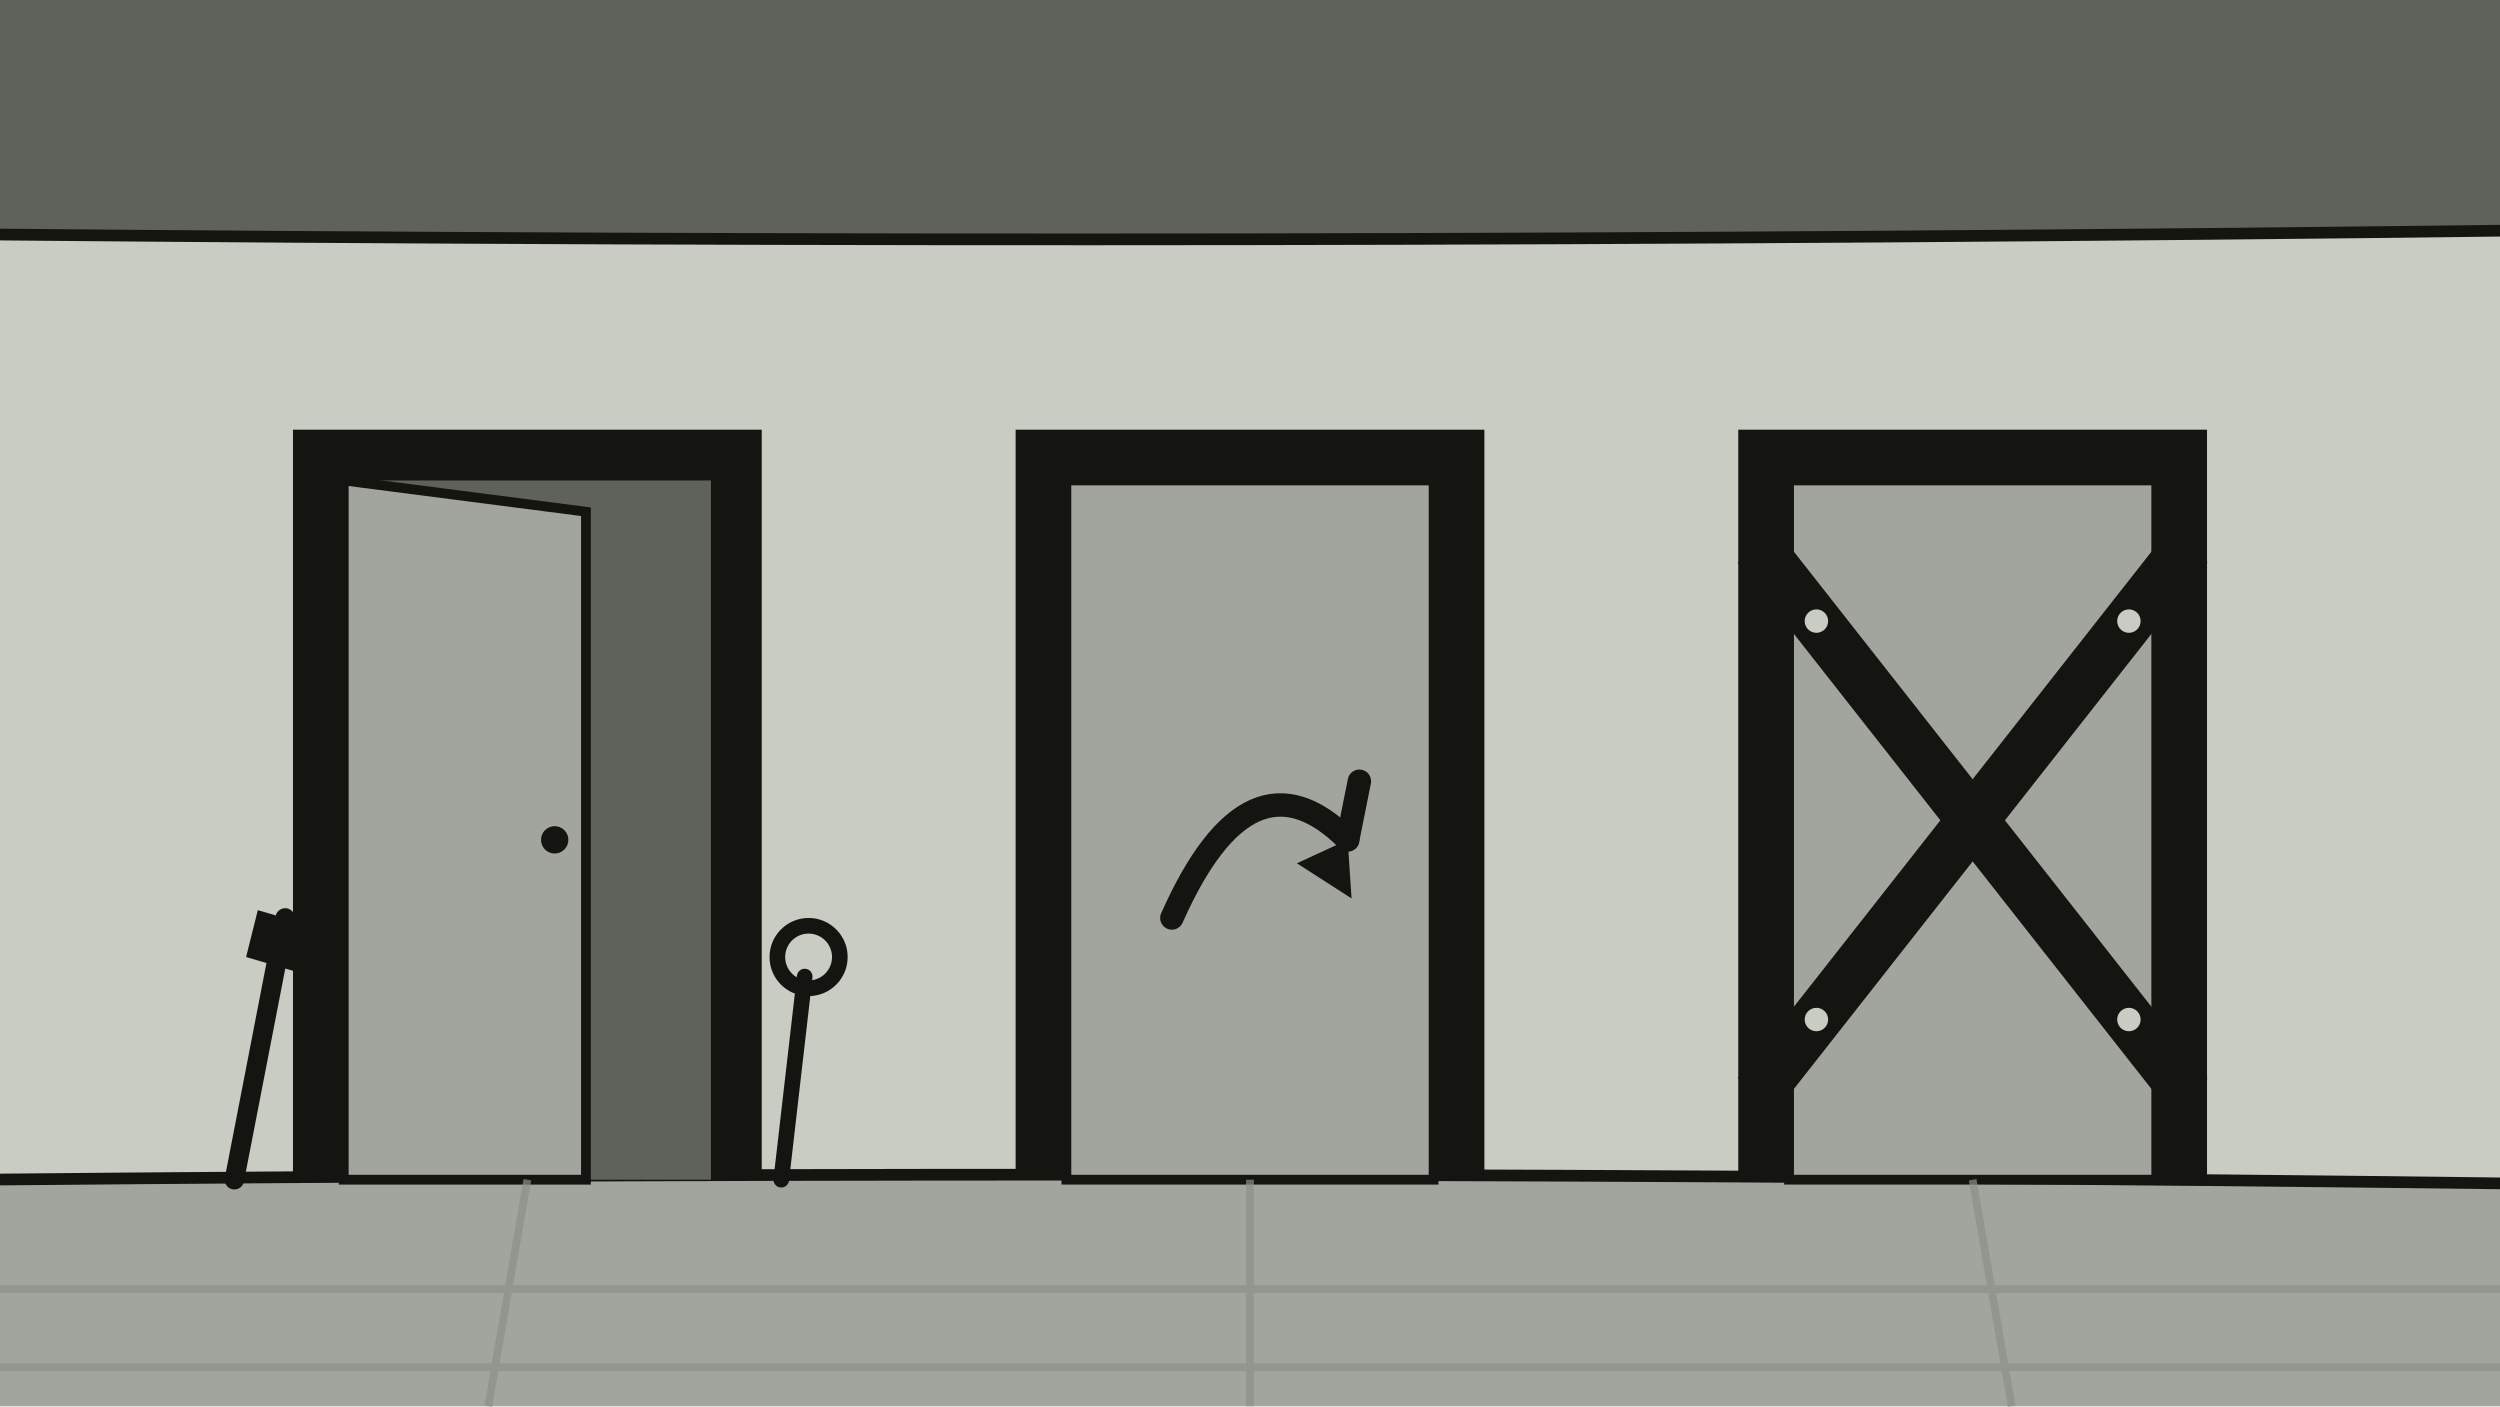
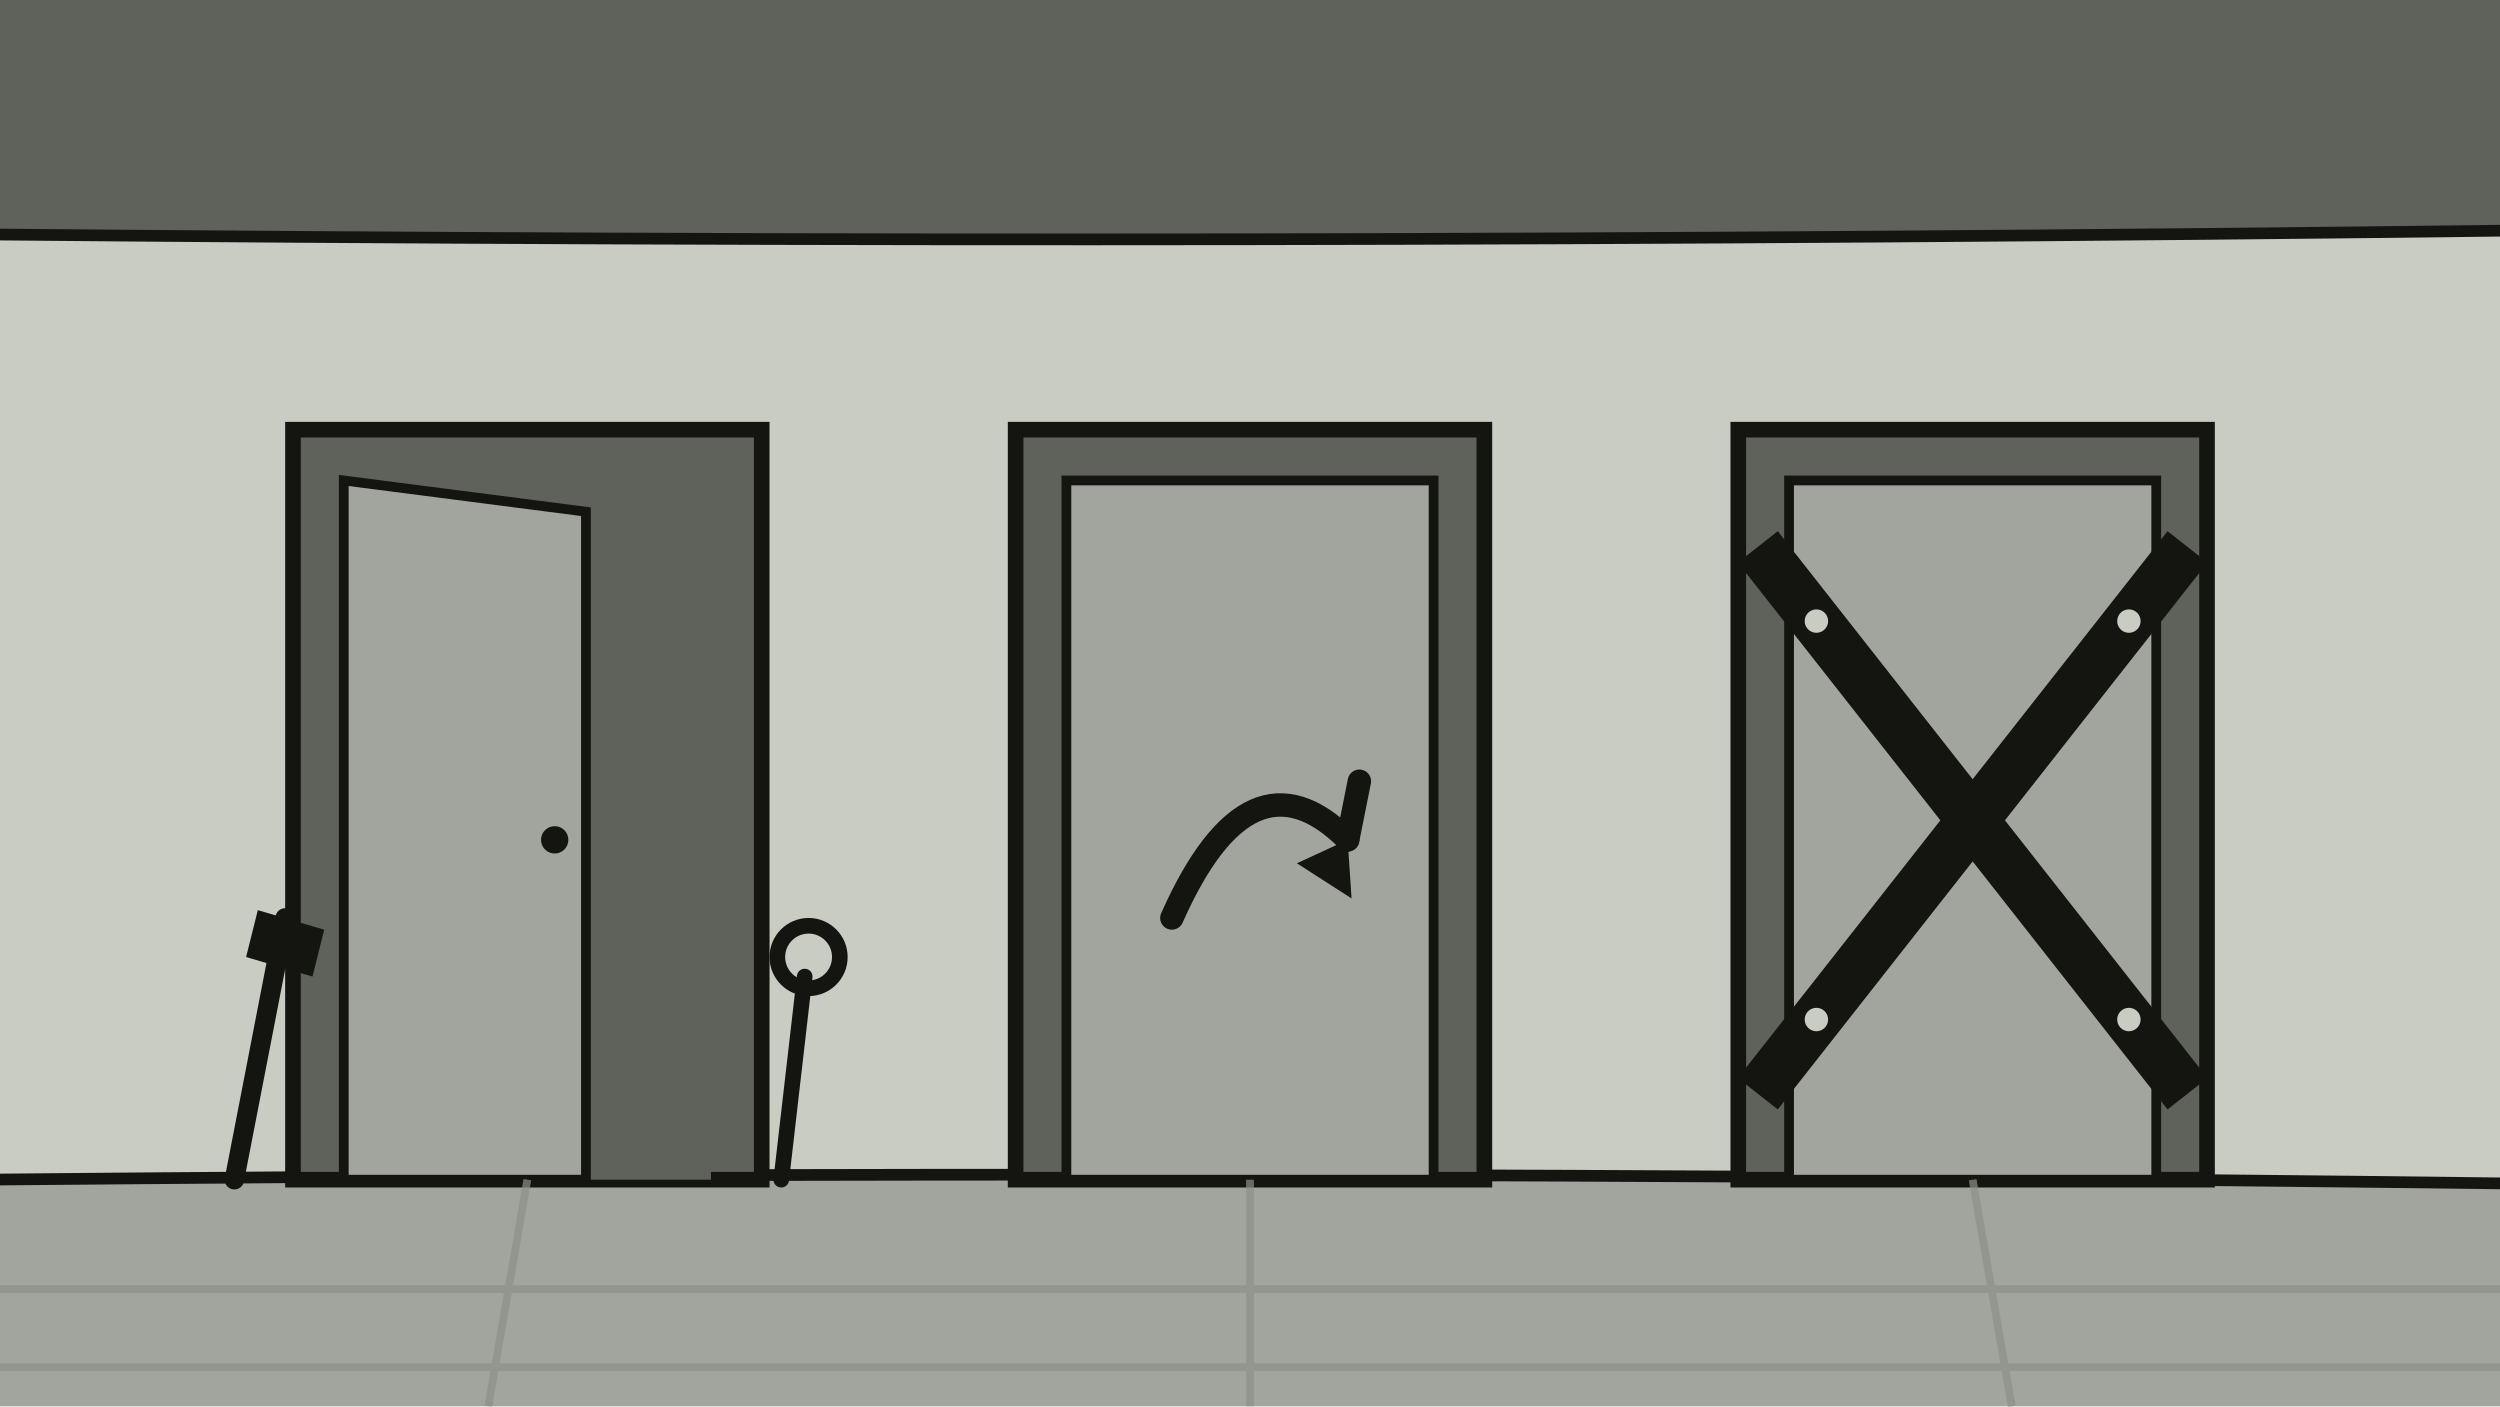
<svg xmlns="http://www.w3.org/2000/svg" viewBox="0 0 1280 720" width="1280" height="720">
  <rect width="1280" height="720" fill="#d4d7cf" />
  <rect width="1280" height="120" fill="#5f625b" />
  <rect y="120" width="1280" height="484" fill="#c9ccc3" />
  <rect y="604" width="1280" height="116" fill="#a2a59d" />
  <path d="M-10 604 Q640 598 1290 606" stroke="#141410" stroke-width="6" fill="none" />
  <path d="M-10 120 Q640 126 1290 118" stroke="#141410" stroke-width="6" fill="none" />
  <g fill="#141410">
-     <path d="M150 220 L390 220 L390 604 L150 604 Z" />
-     <path d="M520 220 L760 220 L760 604 L520 604 Z" />
-     <path d="M890 220 L1130 220 L1130 604 L890 604 Z" />
+     <path d="M150 220 L390 220 L390 604 L150 604 Z" fill="#5f625b" stroke="#141410" stroke-width="8" />
+     <path d="M520 220 L760 220 L760 604 L520 604 Z" fill="#5f625b" stroke="#141410" stroke-width="8" />
+     <path d="M890 220 L1130 220 L1130 604 L890 604 Z" fill="#5f625b" stroke="#141410" stroke-width="8" />
  </g>
  <path d="M176 246 L364 246 L364 604 L176 604 Z" fill="#5f625b" />
  <path d="M176 246 L300 262 L300 604 L176 604 Z" fill="#a2a59d" stroke="#141410" stroke-width="5" />
  <circle cx="284" cy="430" r="7" fill="#141410" />
  <path d="M120 604 L146 470" stroke="#141410" stroke-width="10" stroke-linecap="round" />
  <path d="M132 466 L166 476 L160 500 L126 490 Z" fill="#141410" />
  <path d="M400 604 L412 500" stroke="#141410" stroke-width="8" stroke-linecap="round" />
  <circle cx="414" cy="490" r="16" fill="none" stroke="#141410" stroke-width="8" />
  <path d="M546 246 L734 246 L734 604 L546 604 Z" fill="#a2a59d" stroke="#141410" stroke-width="5" />
  <path d="M600 470 Q640 380 690 430" stroke="#141410" stroke-width="12" fill="none" stroke-linecap="round" />
  <path d="M690 430 L664 442 L692 460 Z" fill="#141410" />
  <path d="M690 430 L696 400" stroke="#141410" stroke-width="12" stroke-linecap="round" />
  <path d="M916 246 L1104 246 L1104 604 L916 604 Z" fill="#a2a59d" stroke="#141410" stroke-width="5" />
  <g stroke="#141410" stroke-width="26" stroke-linecap="butt">
    <path d="M900 280 L1120 560" />
    <path d="M1120 280 L900 560" />
  </g>
  <g fill="#c9ccc3">
    <circle cx="930" cy="318" r="6" />
    <circle cx="1090" cy="318" r="6" />
    <circle cx="930" cy="522" r="6" />
    <circle cx="1090" cy="522" r="6" />
  </g>
  <g stroke="#8d9088" stroke-width="4" fill="none" opacity="0.7">
    <path d="M-10 660 L1290 660" />
    <path d="M-10 700 L1290 700" />
    <path d="M270 604 L250 720" />
    <path d="M640 604 L640 720" />
    <path d="M1010 604 L1030 720" />
  </g>
</svg>
